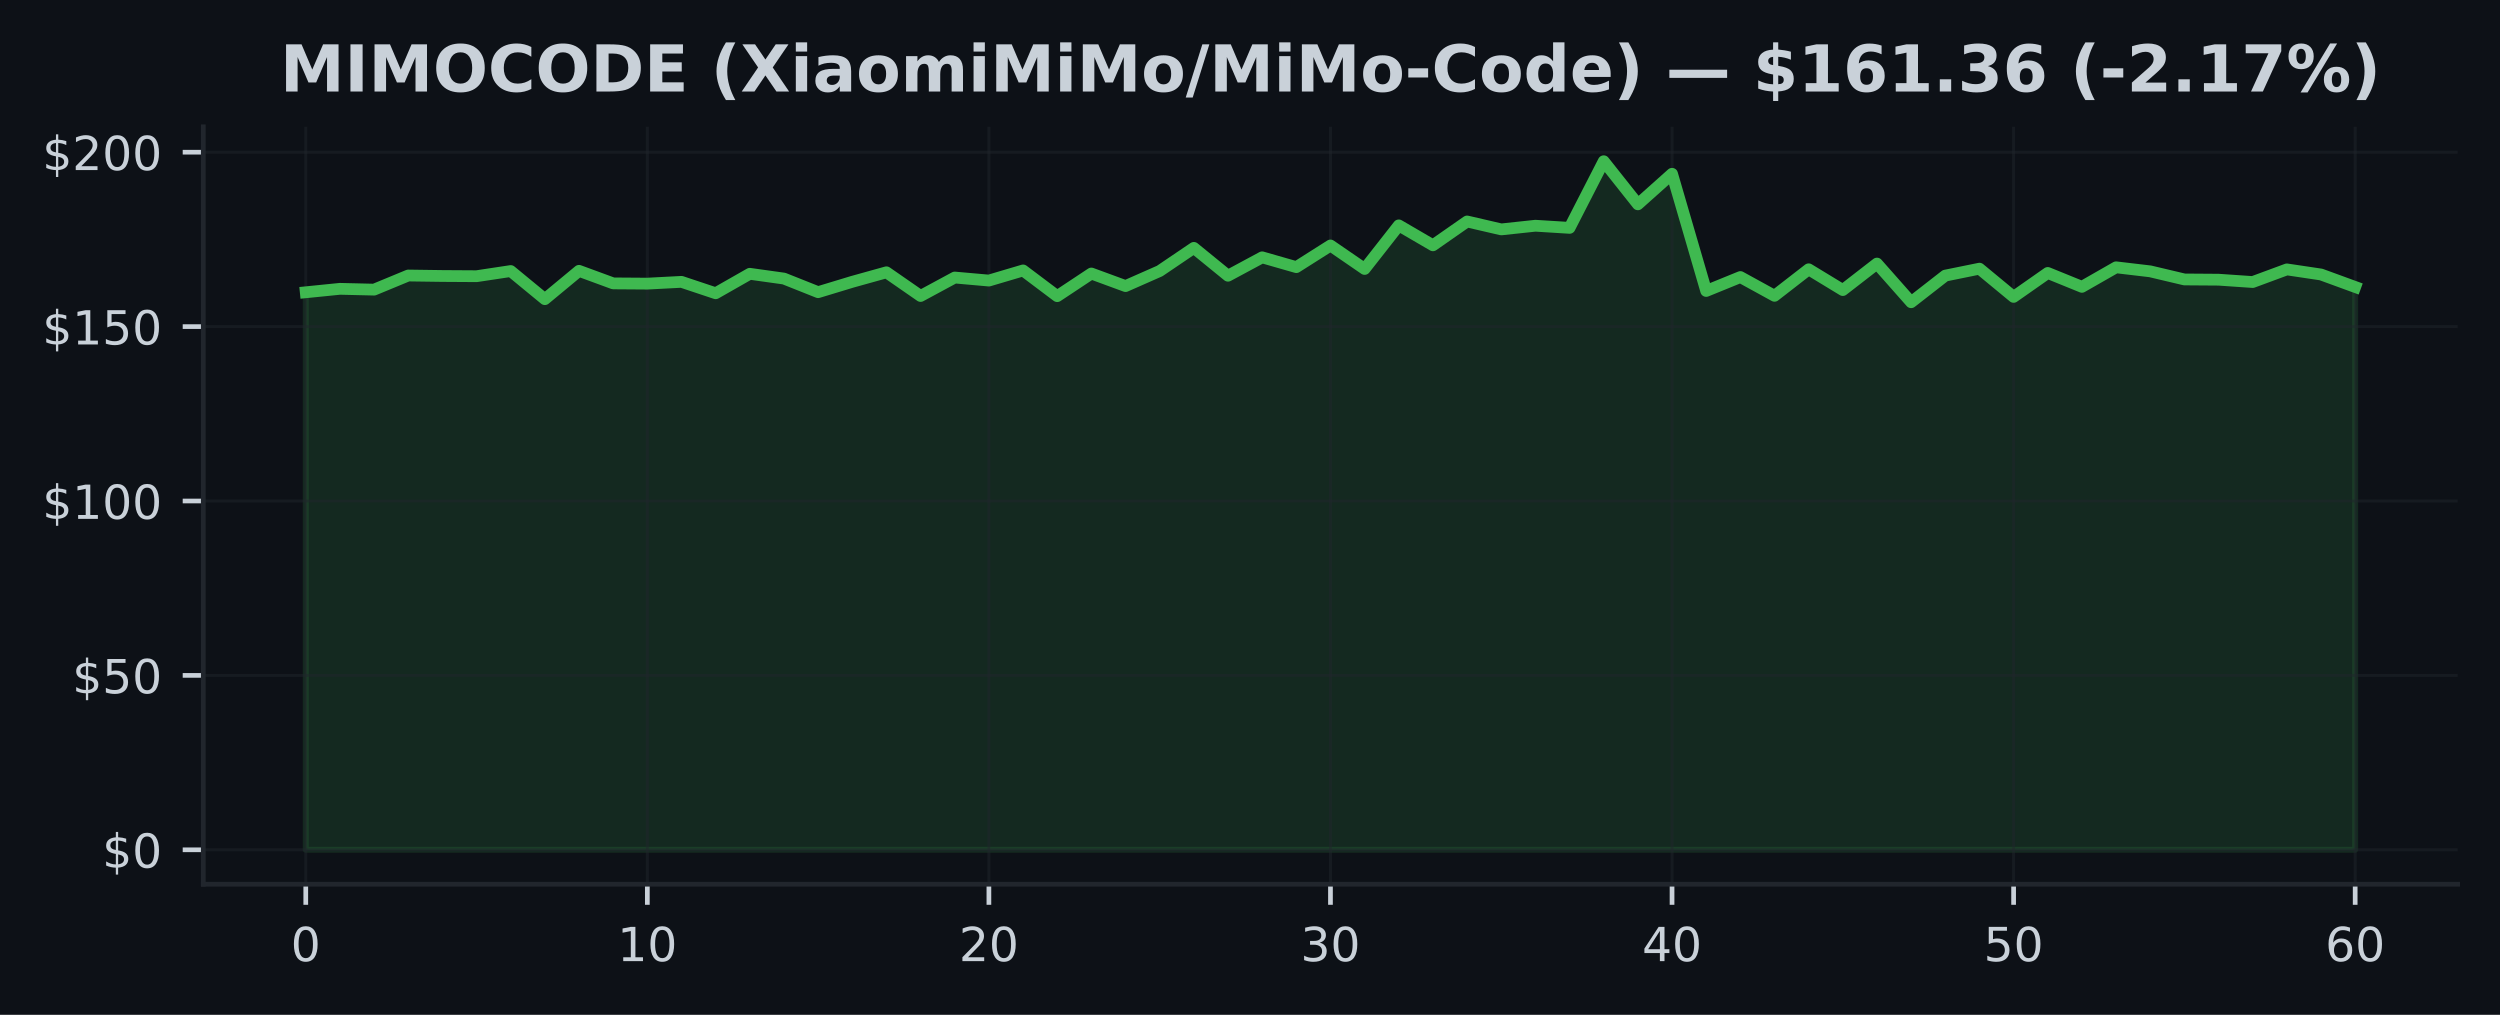
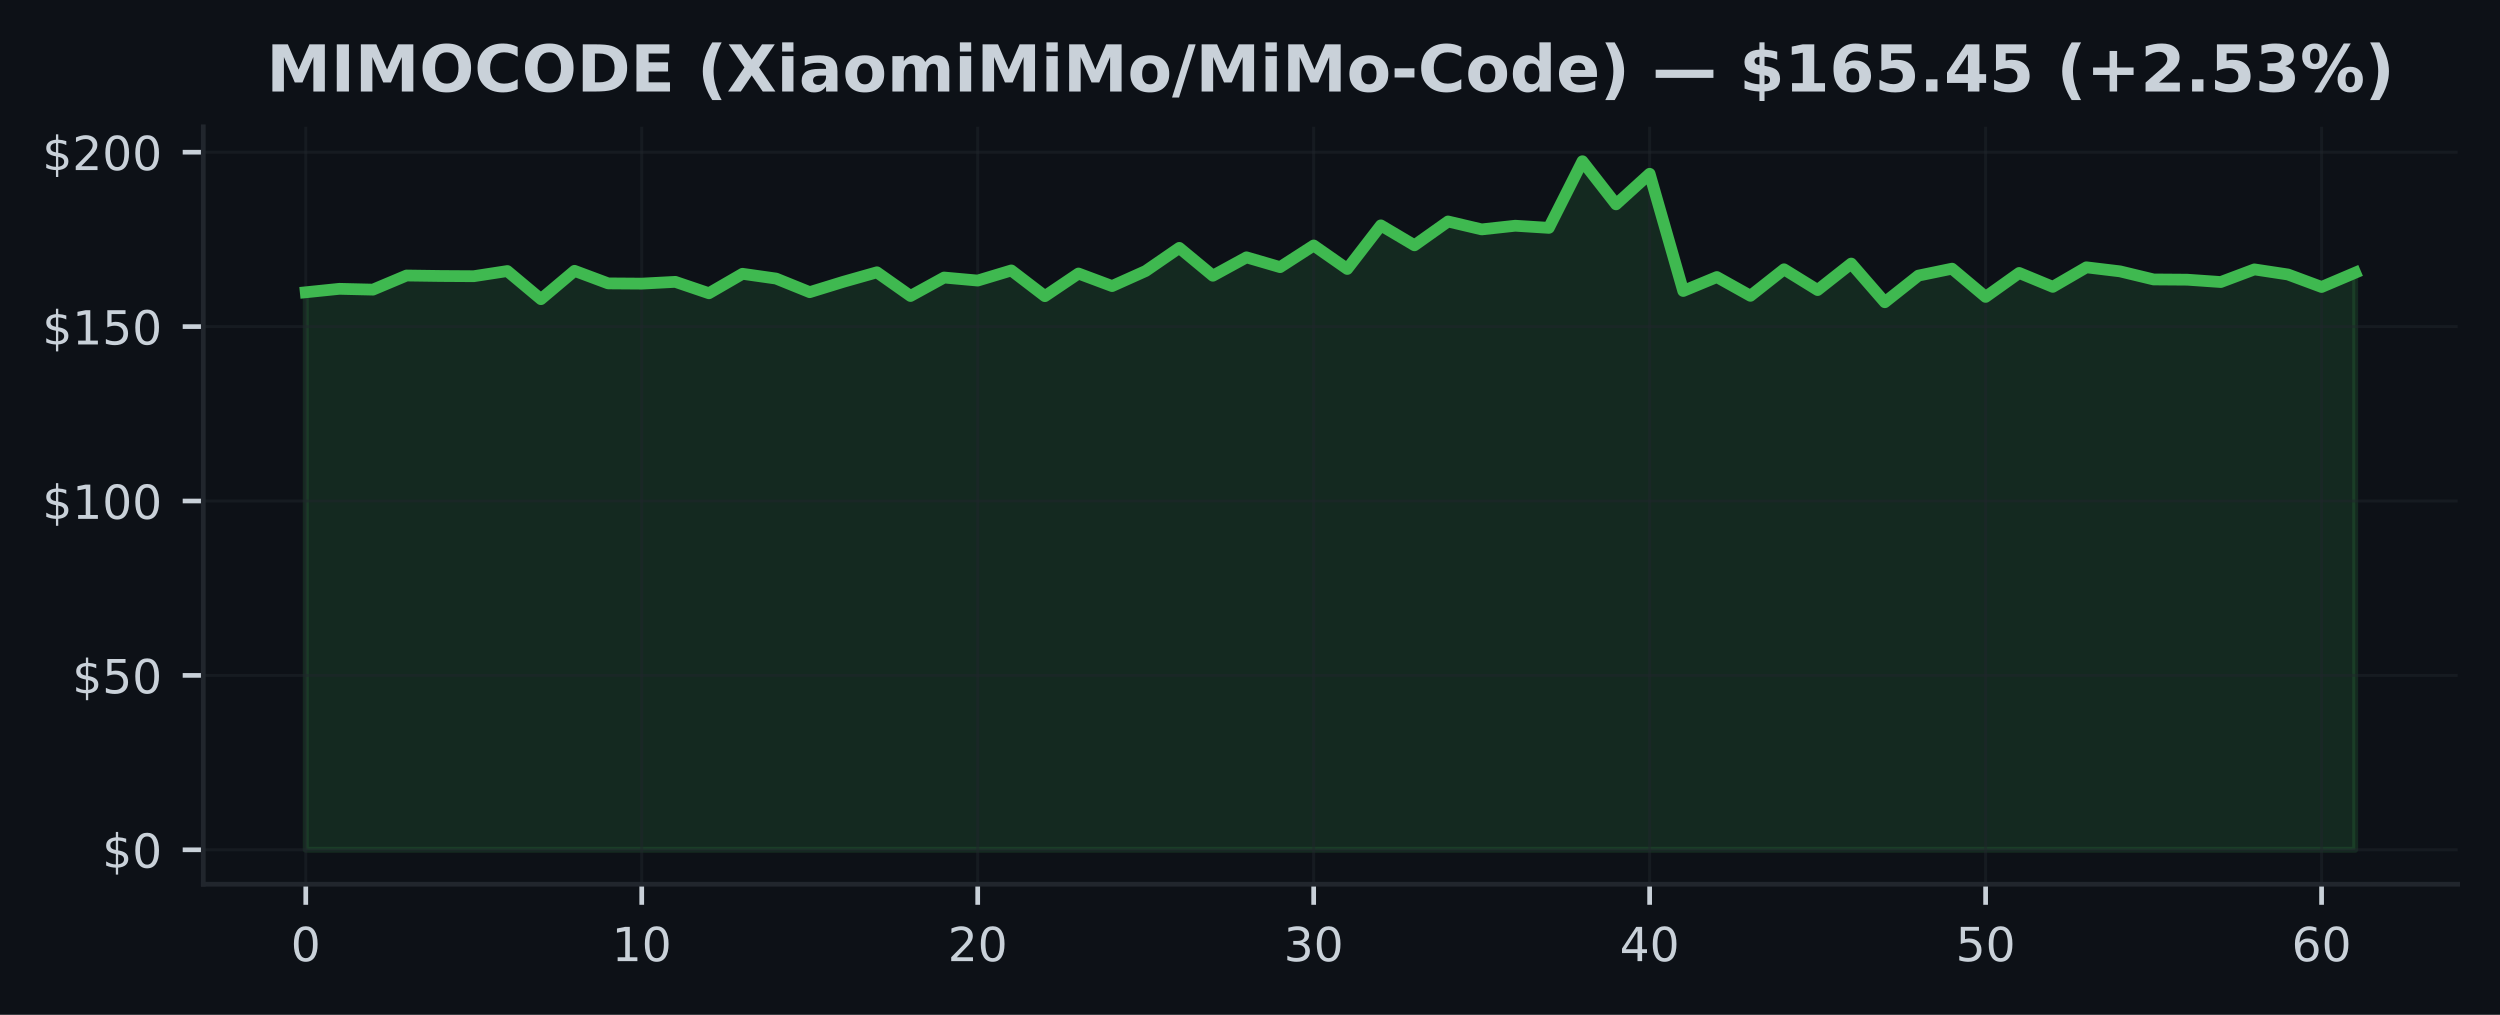
<svg xmlns="http://www.w3.org/2000/svg" xmlns:xlink="http://www.w3.org/1999/xlink" width="425pt" height="172.518pt" viewBox="0 0 425 172.518" version="1.1">
  <defs>
    <style type="text/css">*{stroke-linejoin: round; stroke-linecap: butt}</style>
  </defs>
  <g id="figure_1">
    <g id="patch_1">
      <path d="M 0 172.518  L 425 172.518  L 425 0  L 0 0  z " style="fill: #0d1117" />
    </g>
    <g id="axes_1">
      <g id="patch_2">
        <path d="M 34.56 150.318  L 417.8 150.318  L 417.8 21.558  L 34.56 21.558  z " style="fill: #0d1117" />
      </g>
      <g id="FillBetweenPolyCollection_1">
        <defs>
-           <path id="m41ca58dc7d" d="M 51.98 -28.053  L 51.98 -122.83  L 57.787 -123.417  L 63.593 -123.281  L 69.4 -125.682  L 75.207 -125.599  L 81.013 -125.564  L 86.82 -126.441  L 92.627 -121.662  L 98.433 -126.477  L 104.24 -124.342  L 110.047 -124.301  L 115.853 -124.603  L 121.66 -122.664  L 127.467 -125.973  L 133.273 -125.16  L 139.08 -122.848  L 144.887 -124.609  L 150.693 -126.228  L 156.5 -122.202  L 162.307 -125.338  L 168.113 -124.822  L 173.92 -126.542  L 179.727 -122.172  L 185.533 -126.02  L 191.34 -123.886  L 197.147 -126.447  L 202.953 -130.378  L 208.76 -125.647  L 214.567 -128.771  L 220.373 -127.105  L 226.18 -130.787  L 231.987 -126.797  L 237.793 -134.203  L 243.6 -130.817  L 249.407 -134.867  L 255.213 -133.521  L 261.02 -134.144  L 266.827 -133.782  L 272.633 -145.107  L 278.44 -137.784  L 284.247 -142.973  L 290.053 -123.055  L 295.86 -125.421  L 301.667 -122.231  L 307.473 -126.738  L 313.28 -123.21  L 319.087 -127.71  L 324.893 -121.14  L 330.7 -125.664  L 336.507 -126.844  L 342.313 -122.047  L 348.12 -126.115  L 353.927 -123.755  L 359.733 -127.076  L 365.54 -126.388  L 371.347 -125.012  L 377.153 -124.971  L 382.96 -124.573  L 388.767 -126.72  L 394.573 -125.854  L 400.38 -123.731  L 400.38 -28.053  L 400.38 -28.053  L 394.573 -28.053  L 388.767 -28.053  L 382.96 -28.053  L 377.153 -28.053  L 371.347 -28.053  L 365.54 -28.053  L 359.733 -28.053  L 353.927 -28.053  L 348.12 -28.053  L 342.313 -28.053  L 336.507 -28.053  L 330.7 -28.053  L 324.893 -28.053  L 319.087 -28.053  L 313.28 -28.053  L 307.473 -28.053  L 301.667 -28.053  L 295.86 -28.053  L 290.053 -28.053  L 284.247 -28.053  L 278.44 -28.053  L 272.633 -28.053  L 266.827 -28.053  L 261.02 -28.053  L 255.213 -28.053  L 249.407 -28.053  L 243.6 -28.053  L 237.793 -28.053  L 231.987 -28.053  L 226.18 -28.053  L 220.373 -28.053  L 214.567 -28.053  L 208.76 -28.053  L 202.953 -28.053  L 197.147 -28.053  L 191.34 -28.053  L 185.533 -28.053  L 179.727 -28.053  L 173.92 -28.053  L 168.113 -28.053  L 162.307 -28.053  L 156.5 -28.053  L 150.693 -28.053  L 144.887 -28.053  L 139.08 -28.053  L 133.273 -28.053  L 127.467 -28.053  L 121.66 -28.053  L 115.853 -28.053  L 110.047 -28.053  L 104.24 -28.053  L 98.433 -28.053  L 92.627 -28.053  L 86.82 -28.053  L 81.013 -28.053  L 75.207 -28.053  L 69.4 -28.053  L 63.593 -28.053  L 57.787 -28.053  L 51.98 -28.053  z " style="stroke: #3fb950; stroke-opacity: 0.15" />
+           <path id="m6b2f37aa5e" d="M 51.98 -28.053  L 51.98 -122.83  L 57.691 -123.417  L 63.403 -123.281  L 69.114 -125.682  L 74.826 -125.599  L 80.537 -125.564  L 86.249 -126.441  L 91.96 -121.662  L 97.672 -126.477  L 103.383 -124.342  L 109.095 -124.301  L 114.806 -124.603  L 120.518 -122.664  L 126.229 -125.973  L 131.941 -125.16  L 137.652 -122.848  L 143.364 -124.609  L 149.075 -126.228  L 154.787 -122.202  L 160.498 -125.338  L 166.21 -124.822  L 171.921 -126.542  L 177.632 -122.172  L 183.344 -126.02  L 189.055 -123.886  L 194.767 -126.447  L 200.478 -130.378  L 206.19 -125.647  L 211.901 -128.771  L 217.613 -127.105  L 223.324 -130.787  L 229.036 -126.797  L 234.747 -134.203  L 240.459 -130.817  L 246.17 -134.867  L 251.882 -133.521  L 257.593 -134.144  L 263.305 -133.782  L 269.016 -145.107  L 274.728 -137.784  L 280.439 -142.973  L 286.15 -123.055  L 291.862 -125.421  L 297.573 -122.231  L 303.285 -126.738  L 308.996 -123.21  L 314.708 -127.71  L 320.419 -121.14  L 326.131 -125.664  L 331.842 -126.844  L 337.554 -122.047  L 343.265 -126.115  L 348.977 -123.755  L 354.688 -127.076  L 360.4 -126.388  L 366.111 -125.012  L 371.823 -124.971  L 377.534 -124.573  L 383.246 -126.72  L 388.957 -125.854  L 394.669 -123.731  L 400.38 -126.157  L 400.38 -28.053  L 400.38 -28.053  L 394.669 -28.053  L 388.957 -28.053  L 383.246 -28.053  L 377.534 -28.053  L 371.823 -28.053  L 366.111 -28.053  L 360.4 -28.053  L 354.688 -28.053  L 348.977 -28.053  L 343.265 -28.053  L 337.554 -28.053  L 331.842 -28.053  L 326.131 -28.053  L 320.419 -28.053  L 314.708 -28.053  L 308.996 -28.053  L 303.285 -28.053  L 297.573 -28.053  L 291.862 -28.053  L 286.15 -28.053  L 280.439 -28.053  L 274.728 -28.053  L 269.016 -28.053  L 263.305 -28.053  L 257.593 -28.053  L 251.882 -28.053  L 246.17 -28.053  L 240.459 -28.053  L 234.747 -28.053  L 229.036 -28.053  L 223.324 -28.053  L 217.613 -28.053  L 211.901 -28.053  L 206.19 -28.053  L 200.478 -28.053  L 194.767 -28.053  L 189.055 -28.053  L 183.344 -28.053  L 177.632 -28.053  L 171.921 -28.053  L 166.21 -28.053  L 160.498 -28.053  L 154.787 -28.053  L 149.075 -28.053  L 143.364 -28.053  L 137.652 -28.053  L 131.941 -28.053  L 126.229 -28.053  L 120.518 -28.053  L 114.806 -28.053  L 109.095 -28.053  L 103.383 -28.053  L 97.672 -28.053  L 91.96 -28.053  L 86.249 -28.053  L 80.537 -28.053  L 74.826 -28.053  L 69.114 -28.053  L 63.403 -28.053  L 57.691 -28.053  L 51.98 -28.053  z " style="stroke: #3fb950; stroke-opacity: 0.15" />
        </defs>
-         <g clip-path="url(#pbf5c50040c)">
-           <use xlink:href="#m41ca58dc7d" x="0" y="172.518" style="fill: #3fb950; fill-opacity: 0.15; stroke: #3fb950; stroke-opacity: 0.15" />
+         <g clip-path="url(#pf71c69eee6)">
+           <use xlink:href="#m6b2f37aa5e" x="0" y="172.518" style="fill: #3fb950; fill-opacity: 0.15; stroke: #3fb950; stroke-opacity: 0.15" />
        </g>
      </g>
      <g id="matplotlib.axis_1">
        <g id="xtick_1">
          <g id="line2d_1">
-             <path d="M 51.98 150.318  L 51.98 21.558  " clip-path="url(#pbf5c50040c)" style="fill: none; stroke: #21262d; stroke-opacity: 0.5; stroke-width: 0.5; stroke-linecap: square" />
+             <path d="M 51.98 150.318  L 51.98 21.558  " clip-path="url(#pf71c69eee6)" style="fill: none; stroke: #21262d; stroke-opacity: 0.5; stroke-width: 0.5; stroke-linecap: square" />
          </g>
          <g id="line2d_2">
            <defs>
-               <path id="m423845091a" d="M 0 0  L 0 3.5  " style="stroke: #c9d1d9; stroke-width: 0.8" />
+               <path id="m8107ba64f2" d="M 0 0  L 0 3.5  " style="stroke: #c9d1d9; stroke-width: 0.8" />
            </defs>
            <g>
-               <use xlink:href="#m423845091a" x="51.98" y="150.318" style="fill: #c9d1d9; stroke: #c9d1d9; stroke-width: 0.8" />
+               <use xlink:href="#m8107ba64f2" x="51.98" y="150.318" style="fill: #c9d1d9; stroke: #c9d1d9; stroke-width: 0.8" />
            </g>
          </g>
          <g id="text_1">
            <g style="fill: #c9d1d9" transform="translate(49.435 163.3964) scale(0.08 -0.08)">
              <defs>
                <path id="DejaVuSans-13" d="M 2034 4250  Q 1547 4250 1301 3770  Q 1056 3291 1056 2328  Q 1056 1369 1301 889  Q 1547 409 2034 409  Q 2525 409 2770 889  Q 3016 1369 3016 2328  Q 3016 3291 2770 3770  Q 2525 4250 2034 4250  z M 2034 4750  Q 2819 4750 3233 4129  Q 3647 3509 3647 2328  Q 3647 1150 3233 529  Q 2819 -91 2034 -91  Q 1250 -91 836 529  Q 422 1150 422 2328  Q 422 3509 836 4129  Q 1250 4750 2034 4750  z " transform="scale(0.015625)" />
              </defs>
              <use xlink:href="#DejaVuSans-13" />
            </g>
          </g>
        </g>
        <g id="xtick_2">
          <g id="line2d_3">
-             <path d="M 110.047 150.318  L 110.047 21.558  " clip-path="url(#pbf5c50040c)" style="fill: none; stroke: #21262d; stroke-opacity: 0.5; stroke-width: 0.5; stroke-linecap: square" />
+             <path d="M 109.095 150.318  L 109.095 21.558  " clip-path="url(#pf71c69eee6)" style="fill: none; stroke: #21262d; stroke-opacity: 0.5; stroke-width: 0.5; stroke-linecap: square" />
          </g>
          <g id="line2d_4">
            <g>
-               <use xlink:href="#m423845091a" x="110.047" y="150.318" style="fill: #c9d1d9; stroke: #c9d1d9; stroke-width: 0.8" />
+               <use xlink:href="#m8107ba64f2" x="109.095" y="150.318" style="fill: #c9d1d9; stroke: #c9d1d9; stroke-width: 0.8" />
            </g>
          </g>
          <g id="text_2">
-             <g style="fill: #c9d1d9" transform="translate(104.9567 163.3964) scale(0.08 -0.08)">
+             <g style="fill: #c9d1d9" transform="translate(104.0048 163.3964) scale(0.08 -0.08)">
              <defs>
                <path id="DejaVuSans-14" d="M 794 531  L 1825 531  L 1825 4091  L 703 3866  L 703 4441  L 1819 4666  L 2450 4666  L 2450 531  L 3481 531  L 3481 0  L 794 0  L 794 531  z " transform="scale(0.015625)" />
              </defs>
              <use xlink:href="#DejaVuSans-14" />
              <use xlink:href="#DejaVuSans-13" transform="translate(63.625 0)" />
            </g>
          </g>
        </g>
        <g id="xtick_3">
          <g id="line2d_5">
-             <path d="M 168.113 150.318  L 168.113 21.558  " clip-path="url(#pbf5c50040c)" style="fill: none; stroke: #21262d; stroke-opacity: 0.5; stroke-width: 0.5; stroke-linecap: square" />
+             <path d="M 166.21 150.318  L 166.21 21.558  " clip-path="url(#pf71c69eee6)" style="fill: none; stroke: #21262d; stroke-opacity: 0.5; stroke-width: 0.5; stroke-linecap: square" />
          </g>
          <g id="line2d_6">
            <g>
-               <use xlink:href="#m423845091a" x="168.113" y="150.318" style="fill: #c9d1d9; stroke: #c9d1d9; stroke-width: 0.8" />
+               <use xlink:href="#m8107ba64f2" x="166.21" y="150.318" style="fill: #c9d1d9; stroke: #c9d1d9; stroke-width: 0.8" />
            </g>
          </g>
          <g id="text_3">
-             <g style="fill: #c9d1d9" transform="translate(163.0233 163.3964) scale(0.08 -0.08)">
+             <g style="fill: #c9d1d9" transform="translate(161.1195 163.3964) scale(0.08 -0.08)">
              <defs>
                <path id="DejaVuSans-15" d="M 1228 531  L 3431 531  L 3431 0  L 469 0  L 469 531  Q 828 903 1448 1529  Q 2069 2156 2228 2338  Q 2531 2678 2651 2914  Q 2772 3150 2772 3378  Q 2772 3750 2511 3984  Q 2250 4219 1831 4219  Q 1534 4219 1204 4116  Q 875 4013 500 3803  L 500 4441  Q 881 4594 1212 4672  Q 1544 4750 1819 4750  Q 2544 4750 2975 4387  Q 3406 4025 3406 3419  Q 3406 3131 3298 2873  Q 3191 2616 2906 2266  Q 2828 2175 2409 1742  Q 1991 1309 1228 531  z " transform="scale(0.015625)" />
              </defs>
              <use xlink:href="#DejaVuSans-15" />
              <use xlink:href="#DejaVuSans-13" transform="translate(63.625 0)" />
            </g>
          </g>
        </g>
        <g id="xtick_4">
          <g id="line2d_7">
-             <path d="M 226.18 150.318  L 226.18 21.558  " clip-path="url(#pbf5c50040c)" style="fill: none; stroke: #21262d; stroke-opacity: 0.5; stroke-width: 0.5; stroke-linecap: square" />
+             <path d="M 223.324 150.318  L 223.324 21.558  " clip-path="url(#pf71c69eee6)" style="fill: none; stroke: #21262d; stroke-opacity: 0.5; stroke-width: 0.5; stroke-linecap: square" />
          </g>
          <g id="line2d_8">
            <g>
-               <use xlink:href="#m423845091a" x="226.18" y="150.318" style="fill: #c9d1d9; stroke: #c9d1d9; stroke-width: 0.8" />
+               <use xlink:href="#m8107ba64f2" x="223.324" y="150.318" style="fill: #c9d1d9; stroke: #c9d1d9; stroke-width: 0.8" />
            </g>
          </g>
          <g id="text_4">
-             <g style="fill: #c9d1d9" transform="translate(221.09 163.3964) scale(0.08 -0.08)">
+             <g style="fill: #c9d1d9" transform="translate(218.2343 163.3964) scale(0.08 -0.08)">
              <defs>
                <path id="DejaVuSans-16" d="M 2597 2516  Q 3050 2419 3304 2112  Q 3559 1806 3559 1356  Q 3559 666 3084 287  Q 2609 -91 1734 -91  Q 1441 -91 1130 -33  Q 819 25 488 141  L 488 750  Q 750 597 1062 519  Q 1375 441 1716 441  Q 2309 441 2620 675  Q 2931 909 2931 1356  Q 2931 1769 2642 2001  Q 2353 2234 1838 2234  L 1294 2234  L 1294 2753  L 1863 2753  Q 2328 2753 2575 2939  Q 2822 3125 2822 3475  Q 2822 3834 2567 4026  Q 2313 4219 1838 4219  Q 1578 4219 1281 4162  Q 984 4106 628 3988  L 628 4550  Q 988 4650 1302 4700  Q 1616 4750 1894 4750  Q 2613 4750 3031 4423  Q 3450 4097 3450 3541  Q 3450 3153 3228 2886  Q 3006 2619 2597 2516  z " transform="scale(0.015625)" />
              </defs>
              <use xlink:href="#DejaVuSans-16" />
              <use xlink:href="#DejaVuSans-13" transform="translate(63.625 0)" />
            </g>
          </g>
        </g>
        <g id="xtick_5">
          <g id="line2d_9">
-             <path d="M 284.247 150.318  L 284.247 21.558  " clip-path="url(#pbf5c50040c)" style="fill: none; stroke: #21262d; stroke-opacity: 0.5; stroke-width: 0.5; stroke-linecap: square" />
+             <path d="M 280.439 150.318  L 280.439 21.558  " clip-path="url(#pf71c69eee6)" style="fill: none; stroke: #21262d; stroke-opacity: 0.5; stroke-width: 0.5; stroke-linecap: square" />
          </g>
          <g id="line2d_10">
            <g>
-               <use xlink:href="#m423845091a" x="284.247" y="150.318" style="fill: #c9d1d9; stroke: #c9d1d9; stroke-width: 0.8" />
+               <use xlink:href="#m8107ba64f2" x="280.439" y="150.318" style="fill: #c9d1d9; stroke: #c9d1d9; stroke-width: 0.8" />
            </g>
          </g>
          <g id="text_5">
-             <g style="fill: #c9d1d9" transform="translate(279.1567 163.3964) scale(0.08 -0.08)">
+             <g style="fill: #c9d1d9" transform="translate(275.349 163.3964) scale(0.08 -0.08)">
              <defs>
                <path id="DejaVuSans-17" d="M 2419 4116  L 825 1625  L 2419 1625  L 2419 4116  z M 2253 4666  L 3047 4666  L 3047 1625  L 3713 1625  L 3713 1100  L 3047 1100  L 3047 0  L 2419 0  L 2419 1100  L 313 1100  L 313 1709  L 2253 4666  z " transform="scale(0.015625)" />
              </defs>
              <use xlink:href="#DejaVuSans-17" />
              <use xlink:href="#DejaVuSans-13" transform="translate(63.625 0)" />
            </g>
          </g>
        </g>
        <g id="xtick_6">
          <g id="line2d_11">
-             <path d="M 342.313 150.318  L 342.313 21.558  " clip-path="url(#pbf5c50040c)" style="fill: none; stroke: #21262d; stroke-opacity: 0.5; stroke-width: 0.5; stroke-linecap: square" />
+             <path d="M 337.554 150.318  L 337.554 21.558  " clip-path="url(#pf71c69eee6)" style="fill: none; stroke: #21262d; stroke-opacity: 0.5; stroke-width: 0.5; stroke-linecap: square" />
          </g>
          <g id="line2d_12">
            <g>
-               <use xlink:href="#m423845091a" x="342.313" y="150.318" style="fill: #c9d1d9; stroke: #c9d1d9; stroke-width: 0.8" />
+               <use xlink:href="#m8107ba64f2" x="337.554" y="150.318" style="fill: #c9d1d9; stroke: #c9d1d9; stroke-width: 0.8" />
            </g>
          </g>
          <g id="text_6">
-             <g style="fill: #c9d1d9" transform="translate(337.2233 163.3964) scale(0.08 -0.08)">
+             <g style="fill: #c9d1d9" transform="translate(332.4638 163.3964) scale(0.08 -0.08)">
              <defs>
                <path id="DejaVuSans-18" d="M 691 4666  L 3169 4666  L 3169 4134  L 1269 4134  L 1269 2991  Q 1406 3038 1543 3061  Q 1681 3084 1819 3084  Q 2600 3084 3056 2656  Q 3513 2228 3513 1497  Q 3513 744 3044 326  Q 2575 -91 1722 -91  Q 1428 -91 1123 -41  Q 819 9 494 109  L 494 744  Q 775 591 1075 516  Q 1375 441 1709 441  Q 2250 441 2565 725  Q 2881 1009 2881 1497  Q 2881 1984 2565 2268  Q 2250 2553 1709 2553  Q 1456 2553 1204 2497  Q 953 2441 691 2322  L 691 4666  z " transform="scale(0.015625)" />
              </defs>
              <use xlink:href="#DejaVuSans-18" />
              <use xlink:href="#DejaVuSans-13" transform="translate(63.625 0)" />
            </g>
          </g>
        </g>
        <g id="xtick_7">
          <g id="line2d_13">
-             <path d="M 400.38 150.318  L 400.38 21.558  " clip-path="url(#pbf5c50040c)" style="fill: none; stroke: #21262d; stroke-opacity: 0.5; stroke-width: 0.5; stroke-linecap: square" />
+             <path d="M 394.669 150.318  L 394.669 21.558  " clip-path="url(#pf71c69eee6)" style="fill: none; stroke: #21262d; stroke-opacity: 0.5; stroke-width: 0.5; stroke-linecap: square" />
          </g>
          <g id="line2d_14">
            <g>
-               <use xlink:href="#m423845091a" x="400.38" y="150.318" style="fill: #c9d1d9; stroke: #c9d1d9; stroke-width: 0.8" />
+               <use xlink:href="#m8107ba64f2" x="394.669" y="150.318" style="fill: #c9d1d9; stroke: #c9d1d9; stroke-width: 0.8" />
            </g>
          </g>
          <g id="text_7">
-             <g style="fill: #c9d1d9" transform="translate(395.29 163.3964) scale(0.08 -0.08)">
+             <g style="fill: #c9d1d9" transform="translate(389.5785 163.3964) scale(0.08 -0.08)">
              <defs>
                <path id="DejaVuSans-19" d="M 2113 2584  Q 1688 2584 1439 2293  Q 1191 2003 1191 1497  Q 1191 994 1439 701  Q 1688 409 2113 409  Q 2538 409 2786 701  Q 3034 994 3034 1497  Q 3034 2003 2786 2293  Q 2538 2584 2113 2584  z M 3366 4563  L 3366 3988  Q 3128 4100 2886 4159  Q 2644 4219 2406 4219  Q 1781 4219 1451 3797  Q 1122 3375 1075 2522  Q 1259 2794 1537 2939  Q 1816 3084 2150 3084  Q 2853 3084 3261 2657  Q 3669 2231 3669 1497  Q 3669 778 3244 343  Q 2819 -91 2113 -91  Q 1303 -91 875 529  Q 447 1150 447 2328  Q 447 3434 972 4092  Q 1497 4750 2381 4750  Q 2619 4750 2861 4703  Q 3103 4656 3366 4563  z " transform="scale(0.015625)" />
              </defs>
              <use xlink:href="#DejaVuSans-19" />
              <use xlink:href="#DejaVuSans-13" transform="translate(63.625 0)" />
            </g>
          </g>
        </g>
      </g>
      <g id="matplotlib.axis_2">
        <g id="ytick_1">
          <g id="line2d_15">
-             <path d="M 34.56 144.466  L 417.8 144.466  " clip-path="url(#pbf5c50040c)" style="fill: none; stroke: #21262d; stroke-opacity: 0.5; stroke-width: 0.5; stroke-linecap: square" />
+             <path d="M 34.56 144.466  L 417.8 144.466  " clip-path="url(#pf71c69eee6)" style="fill: none; stroke: #21262d; stroke-opacity: 0.5; stroke-width: 0.5; stroke-linecap: square" />
          </g>
          <g id="line2d_16">
            <defs>
-               <path id="m5b4be8a3f4" d="M 0 0  L -3.5 0  " style="stroke: #c9d1d9; stroke-width: 0.8" />
+               <path id="ma0f62baa11" d="M 0 0  L -3.5 0  " style="stroke: #c9d1d9; stroke-width: 0.8" />
            </defs>
            <g>
-               <use xlink:href="#m5b4be8a3f4" x="34.56" y="144.466" style="fill: #c9d1d9; stroke: #c9d1d9; stroke-width: 0.8" />
+               <use xlink:href="#ma0f62baa11" x="34.56" y="144.466" style="fill: #c9d1d9; stroke: #c9d1d9; stroke-width: 0.8" />
            </g>
          </g>
          <g id="text_8">
            <g style="fill: #c9d1d9" transform="translate(17.38 147.5049) scale(0.08 -0.08)">
              <defs>
                <path id="DejaVuSans-7" d="M 2163 -941  L 1850 -941  L 1847 0  Q 1519 6 1191 76  Q 863 147 531 288  L 531 850  Q 850 650 1176 548  Q 1503 447 1850 444  L 1850 1869  Q 1159 1981 845 2250  Q 531 2519 531 2988  Q 531 3497 872 3790  Q 1213 4084 1850 4128  L 1850 4863  L 2163 4863  L 2163 4138  Q 2453 4125 2725 4076  Q 2997 4028 3256 3944  L 3256 3397  Q 2997 3528 2723 3600  Q 2450 3672 2163 3684  L 2163 2350  Q 2872 2241 3206 1959  Q 3541 1678 3541 1191  Q 3541 663 3186 358  Q 2831 53 2163 6  L 2163 -941  z M 1850 2406  L 1850 3688  Q 1488 3647 1297 3481  Q 1106 3316 1106 3041  Q 1106 2772 1282 2622  Q 1459 2472 1850 2406  z M 2163 1806  L 2163 453  Q 2559 506 2761 678  Q 2963 850 2963 1131  Q 2963 1406 2770 1568  Q 2578 1731 2163 1806  z " transform="scale(0.015625)" />
              </defs>
              <use xlink:href="#DejaVuSans-7" />
              <use xlink:href="#DejaVuSans-13" transform="translate(63.625 0)" />
            </g>
          </g>
        </g>
        <g id="ytick_2">
          <g id="line2d_17">
-             <path d="M 34.56 114.818  L 417.8 114.818  " clip-path="url(#pbf5c50040c)" style="fill: none; stroke: #21262d; stroke-opacity: 0.5; stroke-width: 0.5; stroke-linecap: square" />
+             <path d="M 34.56 114.818  L 417.8 114.818  " clip-path="url(#pf71c69eee6)" style="fill: none; stroke: #21262d; stroke-opacity: 0.5; stroke-width: 0.5; stroke-linecap: square" />
          </g>
          <g id="line2d_18">
            <g>
-               <use xlink:href="#m5b4be8a3f4" x="34.56" y="114.818" style="fill: #c9d1d9; stroke: #c9d1d9; stroke-width: 0.8" />
+               <use xlink:href="#ma0f62baa11" x="34.56" y="114.818" style="fill: #c9d1d9; stroke: #c9d1d9; stroke-width: 0.8" />
            </g>
          </g>
          <g id="text_9">
            <g style="fill: #c9d1d9" transform="translate(12.29 117.8574) scale(0.08 -0.08)">
              <use xlink:href="#DejaVuSans-7" />
              <use xlink:href="#DejaVuSans-18" transform="translate(63.625 0)" />
              <use xlink:href="#DejaVuSans-13" transform="translate(127.25 0)" />
            </g>
          </g>
        </g>
        <g id="ytick_3">
          <g id="line2d_19">
-             <path d="M 34.56 85.17  L 417.8 85.17  " clip-path="url(#pbf5c50040c)" style="fill: none; stroke: #21262d; stroke-opacity: 0.5; stroke-width: 0.5; stroke-linecap: square" />
+             <path d="M 34.56 85.17  L 417.8 85.17  " clip-path="url(#pf71c69eee6)" style="fill: none; stroke: #21262d; stroke-opacity: 0.5; stroke-width: 0.5; stroke-linecap: square" />
          </g>
          <g id="line2d_20">
            <g>
-               <use xlink:href="#m5b4be8a3f4" x="34.56" y="85.17" style="fill: #c9d1d9; stroke: #c9d1d9; stroke-width: 0.8" />
+               <use xlink:href="#ma0f62baa11" x="34.56" y="85.17" style="fill: #c9d1d9; stroke: #c9d1d9; stroke-width: 0.8" />
            </g>
          </g>
          <g id="text_10">
            <g style="fill: #c9d1d9" transform="translate(7.2 88.20978) scale(0.08 -0.08)">
              <use xlink:href="#DejaVuSans-7" />
              <use xlink:href="#DejaVuSans-14" transform="translate(63.625 0)" />
              <use xlink:href="#DejaVuSans-13" transform="translate(127.25 0)" />
              <use xlink:href="#DejaVuSans-13" transform="translate(190.875 0)" />
            </g>
          </g>
        </g>
        <g id="ytick_4">
          <g id="line2d_21">
-             <path d="M 34.56 55.523  L 417.8 55.523  " clip-path="url(#pbf5c50040c)" style="fill: none; stroke: #21262d; stroke-opacity: 0.5; stroke-width: 0.5; stroke-linecap: square" />
+             <path d="M 34.56 55.523  L 417.8 55.523  " clip-path="url(#pf71c69eee6)" style="fill: none; stroke: #21262d; stroke-opacity: 0.5; stroke-width: 0.5; stroke-linecap: square" />
          </g>
          <g id="line2d_22">
            <g>
-               <use xlink:href="#m5b4be8a3f4" x="34.56" y="55.523" style="fill: #c9d1d9; stroke: #c9d1d9; stroke-width: 0.8" />
+               <use xlink:href="#ma0f62baa11" x="34.56" y="55.523" style="fill: #c9d1d9; stroke: #c9d1d9; stroke-width: 0.8" />
            </g>
          </g>
          <g id="text_11">
            <g style="fill: #c9d1d9" transform="translate(7.2 58.56221) scale(0.08 -0.08)">
              <use xlink:href="#DejaVuSans-7" />
              <use xlink:href="#DejaVuSans-14" transform="translate(63.625 0)" />
              <use xlink:href="#DejaVuSans-18" transform="translate(127.25 0)" />
              <use xlink:href="#DejaVuSans-13" transform="translate(190.875 0)" />
            </g>
          </g>
        </g>
        <g id="ytick_5">
          <g id="line2d_23">
-             <path d="M 34.56 25.875  L 417.8 25.875  " clip-path="url(#pbf5c50040c)" style="fill: none; stroke: #21262d; stroke-opacity: 0.5; stroke-width: 0.5; stroke-linecap: square" />
+             <path d="M 34.56 25.875  L 417.8 25.875  " clip-path="url(#pf71c69eee6)" style="fill: none; stroke: #21262d; stroke-opacity: 0.5; stroke-width: 0.5; stroke-linecap: square" />
          </g>
          <g id="line2d_24">
            <g>
-               <use xlink:href="#m5b4be8a3f4" x="34.56" y="25.875" style="fill: #c9d1d9; stroke: #c9d1d9; stroke-width: 0.8" />
+               <use xlink:href="#ma0f62baa11" x="34.56" y="25.875" style="fill: #c9d1d9; stroke: #c9d1d9; stroke-width: 0.8" />
            </g>
          </g>
          <g id="text_12">
            <g style="fill: #c9d1d9" transform="translate(7.2 28.91464) scale(0.08 -0.08)">
              <use xlink:href="#DejaVuSans-7" />
              <use xlink:href="#DejaVuSans-15" transform="translate(63.625 0)" />
              <use xlink:href="#DejaVuSans-13" transform="translate(127.25 0)" />
              <use xlink:href="#DejaVuSans-13" transform="translate(190.875 0)" />
            </g>
          </g>
        </g>
      </g>
      <g id="line2d_25">
-         <path d="M 51.98 49.688  L 57.787 49.101  L 63.593 49.238  L 69.4 46.836  L 75.207 46.919  L 81.013 46.955  L 86.82 46.077  L 92.627 50.856  L 98.433 46.042  L 104.24 48.176  L 110.047 48.218  L 115.853 47.915  L 121.66 49.854  L 127.467 46.546  L 133.273 47.358  L 139.08 49.67  L 144.887 47.909  L 150.693 46.291  L 156.5 50.317  L 162.307 47.18  L 168.113 47.696  L 173.92 45.976  L 179.727 50.346  L 185.533 46.498  L 191.34 48.633  L 197.147 46.071  L 202.953 42.14  L 208.76 46.872  L 214.567 43.747  L 220.373 45.413  L 226.18 41.731  L 231.987 45.721  L 237.793 38.315  L 243.6 41.701  L 249.407 37.651  L 255.213 38.997  L 261.02 38.375  L 266.827 38.736  L 272.633 27.411  L 278.44 34.734  L 284.247 29.546  L 290.053 49.463  L 295.86 47.097  L 301.667 50.287  L 307.473 45.781  L 313.28 49.309  L 319.087 44.808  L 324.893 51.378  L 330.7 46.854  L 336.507 45.674  L 342.313 50.471  L 348.12 46.403  L 353.927 48.763  L 359.733 45.443  L 365.54 46.13  L 371.347 47.506  L 377.153 47.548  L 382.96 47.945  L 388.767 45.798  L 394.573 46.664  L 400.38 48.787  " clip-path="url(#pbf5c50040c)" style="fill: none; stroke: #3fb950; stroke-width: 2; stroke-linecap: square" />
+         <path d="M 51.98 49.688  L 57.691 49.101  L 63.403 49.238  L 69.114 46.836  L 74.826 46.919  L 80.537 46.955  L 86.249 46.077  L 91.96 50.856  L 97.672 46.042  L 103.383 48.176  L 109.095 48.218  L 114.806 47.915  L 120.518 49.854  L 126.229 46.546  L 131.941 47.358  L 137.652 49.67  L 143.364 47.909  L 149.075 46.291  L 154.787 50.317  L 160.498 47.18  L 166.21 47.696  L 171.921 45.976  L 177.632 50.346  L 183.344 46.498  L 189.055 48.633  L 194.767 46.071  L 200.478 42.14  L 206.19 46.872  L 211.901 43.747  L 217.613 45.413  L 223.324 41.731  L 229.036 45.721  L 234.747 38.315  L 240.459 41.701  L 246.17 37.651  L 251.882 38.997  L 257.593 38.375  L 263.305 38.736  L 269.016 27.411  L 274.728 34.734  L 280.439 29.546  L 286.15 49.463  L 291.862 47.097  L 297.573 50.287  L 303.285 45.781  L 308.996 49.309  L 314.708 44.808  L 320.419 51.378  L 326.131 46.854  L 331.842 45.674  L 337.554 50.471  L 343.265 46.403  L 348.977 48.763  L 354.688 45.443  L 360.4 46.13  L 366.111 47.506  L 371.823 47.548  L 377.534 47.945  L 383.246 45.798  L 388.957 46.664  L 394.669 48.787  L 400.38 46.362  " clip-path="url(#pf71c69eee6)" style="fill: none; stroke: #3fb950; stroke-width: 2; stroke-linecap: square" />
      </g>
      <g id="patch_3">
        <path d="M 34.56 150.318  L 34.56 21.558  " style="fill: none; stroke: #21262d; stroke-width: 0.8; stroke-linejoin: miter; stroke-linecap: square" />
      </g>
      <g id="patch_4">
        <path d="M 34.56 150.318  L 417.8 150.318  " style="fill: none; stroke: #21262d; stroke-width: 0.8; stroke-linejoin: miter; stroke-linecap: square" />
      </g>
      <g id="text_13">
-         <g style="fill: #c9d1d9" transform="translate(47.62078 15.55828) scale(0.11 -0.11)">
+         <g style="fill: #c9d1d9" transform="translate(45.29445 15.55828) scale(0.11 -0.11)">
          <defs>
            <path id="DejaVuSans-Bold-30" d="M 588 4666  L 2119 4666  L 3181 2169  L 4250 4666  L 5778 4666  L 5778 0  L 4641 0  L 4641 3413  L 3566 897  L 2803 897  L 1728 3413  L 1728 0  L 588 0  L 588 4666  z " transform="scale(0.015625)" />
            <path id="DejaVuSans-Bold-2c" d="M 588 4666  L 1791 4666  L 1791 0  L 588 0  L 588 4666  z " transform="scale(0.015625)" />
            <path id="DejaVuSans-Bold-32" d="M 2719 3878  Q 2169 3878 1866 3472  Q 1563 3066 1563 2328  Q 1563 1594 1866 1187  Q 2169 781 2719 781  Q 3272 781 3575 1187  Q 3878 1594 3878 2328  Q 3878 3066 3575 3472  Q 3272 3878 2719 3878  z M 2719 4750  Q 3844 4750 4481 4106  Q 5119 3463 5119 2328  Q 5119 1197 4481 553  Q 3844 -91 2719 -91  Q 1597 -91 958 553  Q 319 1197 319 2328  Q 319 3463 958 4106  Q 1597 4750 2719 4750  z " transform="scale(0.015625)" />
            <path id="DejaVuSans-Bold-26" d="M 4288 256  Q 3956 84 3597 -3  Q 3238 -91 2847 -91  Q 1681 -91 1000 561  Q 319 1213 319 2328  Q 319 3447 1000 4098  Q 1681 4750 2847 4750  Q 3238 4750 3597 4662  Q 3956 4575 4288 4403  L 4288 3438  Q 3953 3666 3628 3772  Q 3303 3878 2944 3878  Q 2300 3878 1931 3465  Q 1563 3053 1563 2328  Q 1563 1606 1931 1193  Q 2300 781 2944 781  Q 3303 781 3628 887  Q 3953 994 4288 1222  L 4288 256  z " transform="scale(0.015625)" />
            <path id="DejaVuSans-Bold-27" d="M 1791 3756  L 1791 909  L 2222 909  Q 2959 909 3348 1275  Q 3738 1641 3738 2338  Q 3738 3031 3350 3393  Q 2963 3756 2222 3756  L 1791 3756  z M 588 4666  L 1856 4666  Q 2919 4666 3439 4514  Q 3959 4363 4331 4000  Q 4659 3684 4818 3271  Q 4978 2859 4978 2338  Q 4978 1809 4818 1395  Q 4659 981 4331 666  Q 3956 303 3431 151  Q 2906 0 1856 0  L 588 0  L 588 4666  z " transform="scale(0.015625)" />
            <path id="DejaVuSans-Bold-28" d="M 588 4666  L 3834 4666  L 3834 3756  L 1791 3756  L 1791 2888  L 3713 2888  L 3713 1978  L 1791 1978  L 1791 909  L 3903 909  L 3903 0  L 588 0  L 588 4666  z " transform="scale(0.015625)" />
            <path id="DejaVuSans-Bold-3" transform="scale(0.015625)" />
            <path id="DejaVuSans-Bold-b" d="M 2413 -844  L 1484 -844  Q 1006 -72 778 623  Q 550 1319 550 2003  Q 550 2688 779 3389  Q 1009 4091 1484 4856  L 2413 4856  Q 2013 4116 1813 3408  Q 1613 2700 1613 2009  Q 1613 1319 1811 609  Q 2009 -100 2413 -844  z " transform="scale(0.015625)" />
            <path id="DejaVuSans-Bold-3b" d="M 3188 2381  L 4806 0  L 3553 0  L 2463 1594  L 1381 0  L 122 0  L 1741 2381  L 184 4666  L 1441 4666  L 2463 3163  L 3481 4666  L 4744 4666  L 3188 2381  z " transform="scale(0.015625)" />
            <path id="DejaVuSans-Bold-4c" d="M 538 3500  L 1656 3500  L 1656 0  L 538 0  L 538 3500  z M 538 4863  L 1656 4863  L 1656 3950  L 538 3950  L 538 4863  z " transform="scale(0.015625)" />
            <path id="DejaVuSans-Bold-44" d="M 2106 1575  Q 1756 1575 1579 1456  Q 1403 1338 1403 1106  Q 1403 894 1545 773  Q 1688 653 1941 653  Q 2256 653 2472 879  Q 2688 1106 2688 1447  L 2688 1575  L 2106 1575  z M 3816 1997  L 3816 0  L 2688 0  L 2688 519  Q 2463 200 2181 54  Q 1900 -91 1497 -91  Q 953 -91 614 226  Q 275 544 275 1050  Q 275 1666 698 1953  Q 1122 2241 2028 2241  L 2688 2241  L 2688 2328  Q 2688 2594 2478 2717  Q 2269 2841 1825 2841  Q 1466 2841 1156 2769  Q 847 2697 581 2553  L 581 3406  Q 941 3494 1303 3539  Q 1666 3584 2028 3584  Q 2975 3584 3395 3211  Q 3816 2838 3816 1997  z " transform="scale(0.015625)" />
            <path id="DejaVuSans-Bold-52" d="M 2203 2784  Q 1831 2784 1636 2517  Q 1441 2250 1441 1747  Q 1441 1244 1636 976  Q 1831 709 2203 709  Q 2569 709 2762 976  Q 2956 1244 2956 1747  Q 2956 2250 2762 2517  Q 2569 2784 2203 2784  z M 2203 3584  Q 3106 3584 3614 3096  Q 4122 2609 4122 1747  Q 4122 884 3614 396  Q 3106 -91 2203 -91  Q 1297 -91 786 396  Q 275 884 275 1747  Q 275 2609 786 3096  Q 1297 3584 2203 3584  z " transform="scale(0.015625)" />
            <path id="DejaVuSans-Bold-50" d="M 3781 2919  Q 3994 3244 4286 3414  Q 4578 3584 4928 3584  Q 5531 3584 5847 3212  Q 6163 2841 6163 2131  L 6163 0  L 5038 0  L 5038 1825  Q 5041 1866 5042 1909  Q 5044 1953 5044 2034  Q 5044 2406 4934 2573  Q 4825 2741 4581 2741  Q 4263 2741 4089 2478  Q 3916 2216 3909 1719  L 3909 0  L 2784 0  L 2784 1825  Q 2784 2406 2684 2573  Q 2584 2741 2328 2741  Q 2006 2741 1831 2477  Q 1656 2213 1656 1722  L 1656 0  L 531 0  L 531 3500  L 1656 3500  L 1656 2988  Q 1863 3284 2130 3434  Q 2397 3584 2719 3584  Q 3081 3584 3359 3409  Q 3638 3234 3781 2919  z " transform="scale(0.015625)" />
            <path id="DejaVuSans-Bold-12" d="M 1644 4666  L 2338 4666  L 691 -594  L 0 -594  L 1644 4666  z " transform="scale(0.015625)" />
            <path id="DejaVuSans-Bold-10" d="M 347 2297  L 2309 2297  L 2309 1388  L 347 1388  L 347 2297  z " transform="scale(0.015625)" />
            <path id="DejaVuSans-Bold-47" d="M 2919 2988  L 2919 4863  L 4044 4863  L 4044 0  L 2919 0  L 2919 506  Q 2688 197 2409 53  Q 2131 -91 1766 -91  Q 1119 -91 703 423  Q 288 938 288 1747  Q 288 2556 703 3070  Q 1119 3584 1766 3584  Q 2128 3584 2408 3439  Q 2688 3294 2919 2988  z M 2181 722  Q 2541 722 2730 984  Q 2919 1247 2919 1747  Q 2919 2247 2730 2509  Q 2541 2772 2181 2772  Q 1825 2772 1636 2509  Q 1447 2247 1447 1747  Q 1447 1247 1636 984  Q 1825 722 2181 722  z " transform="scale(0.015625)" />
            <path id="DejaVuSans-Bold-48" d="M 4031 1759  L 4031 1441  L 1416 1441  Q 1456 1047 1700 850  Q 1944 653 2381 653  Q 2734 653 3104 758  Q 3475 863 3866 1075  L 3866 213  Q 3469 63 3072 -14  Q 2675 -91 2278 -91  Q 1328 -91 801 392  Q 275 875 275 1747  Q 275 2603 792 3093  Q 1309 3584 2216 3584  Q 3041 3584 3536 3087  Q 4031 2591 4031 1759  z M 2881 2131  Q 2881 2450 2695 2645  Q 2509 2841 2209 2841  Q 1884 2841 1681 2658  Q 1478 2475 1428 2131  L 2881 2131  z " transform="scale(0.015625)" />
            <path id="DejaVuSans-Bold-c" d="M 513 -844  Q 913 -100 1113 609  Q 1313 1319 1313 2009  Q 1313 2700 1113 3408  Q 913 4116 513 4856  L 1441 4856  Q 1916 4091 2145 3389  Q 2375 2688 2375 2003  Q 2375 1319 2147 623  Q 1919 -72 1441 -844  L 513 -844  z " transform="scale(0.015625)" />
            <path id="DejaVuSans-Bold-af6" d="M 344 2156  L 6056 2156  L 6056 1350  L 344 1350  L 344 2156  z " transform="scale(0.015625)" />
            <path id="DejaVuSans-Bold-7" d="M 2484 -941  L 1978 -941  L 1975 0  Q 1584 16 1218 87  Q 853 159 506 288  L 506 1106  Q 866 922 1233 823  Q 1600 725 1978 713  L 1978 1684  L 1875 1703  Q 1128 1834 814 2115  Q 500 2397 500 2925  Q 500 3484 883 3798  Q 1266 4113 1975 4141  L 1978 4863  L 2484 4863  L 2484 4153  Q 2797 4128 3109 4075  Q 3422 4022 3738 3938  L 3738 3144  Q 3425 3275 3112 3348  Q 2800 3422 2484 3438  L 2484 2541  L 2584 2522  Q 3378 2397 3698 2105  Q 4019 1813 4019 1241  Q 4019 666 3637 358  Q 3256 50 2484 6  L 2484 -941  z M 1978 2613  L 1978 3428  Q 1756 3416 1623 3308  Q 1491 3200 1491 3034  Q 1491 2850 1612 2745  Q 1734 2641 1978 2613  z M 2484 1594  L 2484 725  Q 2756 728 2892 831  Q 3028 934 3028 1141  Q 3028 1353 2903 1458  Q 2778 1563 2484 1594  z " transform="scale(0.015625)" />
            <path id="DejaVuSans-Bold-14" d="M 750 831  L 1813 831  L 1813 3847  L 722 3622  L 722 4441  L 1806 4666  L 2950 4666  L 2950 831  L 4013 831  L 4013 0  L 750 0  L 750 831  z " transform="scale(0.015625)" />
            <path id="DejaVuSans-Bold-19" d="M 2316 2303  Q 2000 2303 1842 2098  Q 1684 1894 1684 1484  Q 1684 1075 1842 870  Q 2000 666 2316 666  Q 2634 666 2792 870  Q 2950 1075 2950 1484  Q 2950 1894 2792 2098  Q 2634 2303 2316 2303  z M 3803 4544  L 3803 3681  Q 3506 3822 3243 3889  Q 2981 3956 2731 3956  Q 2194 3956 1894 3657  Q 1594 3359 1544 2772  Q 1750 2925 1990 3001  Q 2231 3078 2516 3078  Q 3231 3078 3670 2659  Q 4109 2241 4109 1563  Q 4109 813 3618 361  Q 3128 -91 2303 -91  Q 1394 -91 895 523  Q 397 1138 397 2266  Q 397 3422 980 4083  Q 1563 4744 2578 4744  Q 2900 4744 3203 4694  Q 3506 4644 3803 4544  z " transform="scale(0.015625)" />
+             <path id="DejaVuSans-Bold-18" d="M 678 4666  L 3669 4666  L 3669 3781  L 1638 3781  L 1638 3059  Q 1775 3097 1914 3117  Q 2053 3138 2203 3138  Q 3056 3138 3531 2711  Q 4006 2284 4006 1522  Q 4006 766 3489 337  Q 2972 -91 2053 -91  Q 1656 -91 1267 -14  Q 878 63 494 219  L 494 1166  Q 875 947 1217 837  Q 1559 728 1863 728  Q 2300 728 2551 942  Q 2803 1156 2803 1522  Q 2803 1891 2551 2103  Q 2300 2316 1863 2316  Q 1603 2316 1309 2248  Q 1016 2181 678 2041  L 678 4666  z " transform="scale(0.015625)" />
            <path id="DejaVuSans-Bold-11" d="M 653 1209  L 1778 1209  L 1778 0  L 653 0  L 653 1209  z " transform="scale(0.015625)" />
+             <path id="DejaVuSans-Bold-17" d="M 2356 3675  L 1038 1722  L 2356 1722  L 2356 3675  z M 2156 4666  L 3494 4666  L 3494 1722  L 4159 1722  L 4159 850  L 3494 850  L 3494 0  L 2356 0  L 2356 850  L 288 850  L 288 1881  L 2156 4666  z " transform="scale(0.015625)" />
+             <path id="DejaVuSans-Bold-e" d="M 3053 4013  L 3053 2375  L 4684 2375  L 4684 1638  L 3053 1638  L 3053 0  L 2309 0  L 2309 1638  L 678 1638  L 678 2375  L 2309 2375  L 2309 4013  L 3053 4013  z " transform="scale(0.015625)" />
+             <path id="DejaVuSans-Bold-15" d="M 1844 884  L 3897 884  L 3897 0  L 506 0  L 506 884  L 2209 2388  Q 2438 2594 2547 2791  Q 2656 2988 2656 3200  Q 2656 3528 2436 3728  Q 2216 3928 1850 3928  Q 1569 3928 1234 3808  Q 900 3688 519 3450  L 519 4475  Q 925 4609 1322 4679  Q 1719 4750 2100 4750  Q 2938 4750 3402 4381  Q 3866 4013 3866 3353  Q 3866 2972 3669 2642  Q 3472 2313 2841 1759  L 1844 884  z " transform="scale(0.015625)" />
            <path id="DejaVuSans-Bold-16" d="M 2981 2516  Q 3453 2394 3698 2092  Q 3944 1791 3944 1325  Q 3944 631 3412 270  Q 2881 -91 1863 -91  Q 1503 -91 1142 -33  Q 781 25 428 141  L 428 1069  Q 766 900 1098 814  Q 1431 728 1753 728  Q 2231 728 2486 893  Q 2741 1059 2741 1369  Q 2741 1688 2480 1852  Q 2219 2016 1709 2016  L 1228 2016  L 1228 2791  L 1734 2791  Q 2188 2791 2409 2933  Q 2631 3075 2631 3366  Q 2631 3634 2415 3781  Q 2200 3928 1806 3928  Q 1516 3928 1219 3862  Q 922 3797 628 3669  L 628 4550  Q 984 4650 1334 4700  Q 1684 4750 2022 4750  Q 2931 4750 3382 4451  Q 3834 4153 3834 3553  Q 3834 3144 3618 2883  Q 3403 2622 2981 2516  z " transform="scale(0.015625)" />
-             <path id="DejaVuSans-Bold-15" d="M 1844 884  L 3897 884  L 3897 0  L 506 0  L 506 884  L 2209 2388  Q 2438 2594 2547 2791  Q 2656 2988 2656 3200  Q 2656 3528 2436 3728  Q 2216 3928 1850 3928  Q 1569 3928 1234 3808  Q 900 3688 519 3450  L 519 4475  Q 925 4609 1322 4679  Q 1719 4750 2100 4750  Q 2938 4750 3402 4381  Q 3866 4013 3866 3353  Q 3866 2972 3669 2642  Q 3472 2313 2841 1759  L 1844 884  z " transform="scale(0.015625)" />
-             <path id="DejaVuSans-Bold-1a" d="M 428 4666  L 3944 4666  L 3944 3988  L 2125 0  L 953 0  L 2675 3781  L 428 3781  L 428 4666  z " transform="scale(0.015625)" />
            <path id="DejaVuSans-Bold-8" d="M 4959 1925  Q 4738 1925 4616 1733  Q 4494 1541 4494 1184  Q 4494 825 4614 633  Q 4734 441 4959 441  Q 5184 441 5303 633  Q 5422 825 5422 1184  Q 5422 1541 5301 1733  Q 5181 1925 4959 1925  z M 4959 2450  Q 5541 2450 5875 2112  Q 6209 1775 6209 1184  Q 6209 594 5875 251  Q 5541 -91 4959 -91  Q 4378 -91 4042 251  Q 3706 594 3706 1184  Q 3706 1772 4042 2111  Q 4378 2450 4959 2450  z M 2094 -91  L 1403 -91  L 4319 4750  L 5013 4750  L 2094 -91  z M 1453 4750  Q 2034 4750 2367 4411  Q 2700 4072 2700 3481  Q 2700 2891 2367 2550  Q 2034 2209 1453 2209  Q 872 2209 539 2550  Q 206 2891 206 3481  Q 206 4072 539 4411  Q 872 4750 1453 4750  z M 1453 4225  Q 1228 4225 1106 4031  Q 984 3838 984 3481  Q 984 3122 1106 2926  Q 1228 2731 1453 2731  Q 1678 2731 1798 2926  Q 1919 3122 1919 3481  Q 1919 3838 1797 4031  Q 1675 4225 1453 4225  z " transform="scale(0.015625)" />
          </defs>
          <use xlink:href="#DejaVuSans-Bold-30" />
          <use xlink:href="#DejaVuSans-Bold-2c" transform="translate(99.51562 0)" />
          <use xlink:href="#DejaVuSans-Bold-30" transform="translate(136.7188 0)" />
          <use xlink:href="#DejaVuSans-Bold-32" transform="translate(236.2344 0)" />
          <use xlink:href="#DejaVuSans-Bold-26" transform="translate(321.25 0)" />
          <use xlink:href="#DejaVuSans-Bold-32" transform="translate(394.6406 0)" />
          <use xlink:href="#DejaVuSans-Bold-27" transform="translate(479.6562 0)" />
          <use xlink:href="#DejaVuSans-Bold-28" transform="translate(562.6719 0)" />
          <use xlink:href="#DejaVuSans-Bold-3" transform="translate(630.9844 0)" />
          <use xlink:href="#DejaVuSans-Bold-b" transform="translate(665.7969 0)" />
          <use xlink:href="#DejaVuSans-Bold-3b" transform="translate(711.5 0)" />
          <use xlink:href="#DejaVuSans-Bold-4c" transform="translate(788.5938 0)" />
          <use xlink:href="#DejaVuSans-Bold-44" transform="translate(822.875 0)" />
          <use xlink:href="#DejaVuSans-Bold-52" transform="translate(890.3594 0)" />
          <use xlink:href="#DejaVuSans-Bold-50" transform="translate(959.0625 0)" />
          <use xlink:href="#DejaVuSans-Bold-4c" transform="translate(1063.266 0)" />
          <use xlink:href="#DejaVuSans-Bold-30" transform="translate(1097.547 0)" />
          <use xlink:href="#DejaVuSans-Bold-4c" transform="translate(1197.062 0)" />
          <use xlink:href="#DejaVuSans-Bold-30" transform="translate(1231.344 0)" />
          <use xlink:href="#DejaVuSans-Bold-52" transform="translate(1330.859 0)" />
          <use xlink:href="#DejaVuSans-Bold-12" transform="translate(1399.562 0)" />
          <use xlink:href="#DejaVuSans-Bold-30" transform="translate(1436.094 0)" />
          <use xlink:href="#DejaVuSans-Bold-4c" transform="translate(1535.609 0)" />
          <use xlink:href="#DejaVuSans-Bold-30" transform="translate(1569.891 0)" />
          <use xlink:href="#DejaVuSans-Bold-52" transform="translate(1669.406 0)" />
          <use xlink:href="#DejaVuSans-Bold-10" transform="translate(1738.109 0)" />
          <use xlink:href="#DejaVuSans-Bold-26" transform="translate(1779.609 0)" />
          <use xlink:href="#DejaVuSans-Bold-52" transform="translate(1853 0)" />
          <use xlink:href="#DejaVuSans-Bold-47" transform="translate(1921.703 0)" />
          <use xlink:href="#DejaVuSans-Bold-48" transform="translate(1993.281 0)" />
          <use xlink:href="#DejaVuSans-Bold-c" transform="translate(2061.109 0)" />
          <use xlink:href="#DejaVuSans-Bold-3" transform="translate(2106.812 0)" />
          <use xlink:href="#DejaVuSans-Bold-af6" transform="translate(2141.625 0)" />
          <use xlink:href="#DejaVuSans-Bold-3" transform="translate(2241.625 0)" />
          <use xlink:href="#DejaVuSans-Bold-7" transform="translate(2276.438 0)" />
          <use xlink:href="#DejaVuSans-Bold-14" transform="translate(2346.016 0)" />
          <use xlink:href="#DejaVuSans-Bold-19" transform="translate(2415.594 0)" />
-           <use xlink:href="#DejaVuSans-Bold-14" transform="translate(2485.172 0)" />
+           <use xlink:href="#DejaVuSans-Bold-18" transform="translate(2485.172 0)" />
          <use xlink:href="#DejaVuSans-Bold-11" transform="translate(2554.75 0)" />
-           <use xlink:href="#DejaVuSans-Bold-16" transform="translate(2592.734 0)" />
-           <use xlink:href="#DejaVuSans-Bold-19" transform="translate(2662.312 0)" />
+           <use xlink:href="#DejaVuSans-Bold-17" transform="translate(2592.734 0)" />
+           <use xlink:href="#DejaVuSans-Bold-18" transform="translate(2662.312 0)" />
          <use xlink:href="#DejaVuSans-Bold-3" transform="translate(2731.891 0)" />
          <use xlink:href="#DejaVuSans-Bold-b" transform="translate(2766.703 0)" />
-           <use xlink:href="#DejaVuSans-Bold-10" transform="translate(2812.406 0)" />
-           <use xlink:href="#DejaVuSans-Bold-15" transform="translate(2853.906 0)" />
-           <use xlink:href="#DejaVuSans-Bold-11" transform="translate(2923.484 0)" />
-           <use xlink:href="#DejaVuSans-Bold-14" transform="translate(2961.469 0)" />
-           <use xlink:href="#DejaVuSans-Bold-1a" transform="translate(3031.047 0)" />
-           <use xlink:href="#DejaVuSans-Bold-8" transform="translate(3100.625 0)" />
-           <use xlink:href="#DejaVuSans-Bold-c" transform="translate(3200.828 0)" />
+           <use xlink:href="#DejaVuSans-Bold-e" transform="translate(2812.406 0)" />
+           <use xlink:href="#DejaVuSans-Bold-15" transform="translate(2896.203 0)" />
+           <use xlink:href="#DejaVuSans-Bold-11" transform="translate(2965.781 0)" />
+           <use xlink:href="#DejaVuSans-Bold-18" transform="translate(3003.766 0)" />
+           <use xlink:href="#DejaVuSans-Bold-16" transform="translate(3073.344 0)" />
+           <use xlink:href="#DejaVuSans-Bold-8" transform="translate(3142.922 0)" />
+           <use xlink:href="#DejaVuSans-Bold-c" transform="translate(3243.125 0)" />
        </g>
      </g>
    </g>
  </g>
  <defs>
-     <clipPath id="pbf5c50040c">
+     <clipPath id="pf71c69eee6">
      <rect x="34.56" y="21.558" width="383.24" height="128.76" />
    </clipPath>
  </defs>
</svg>
